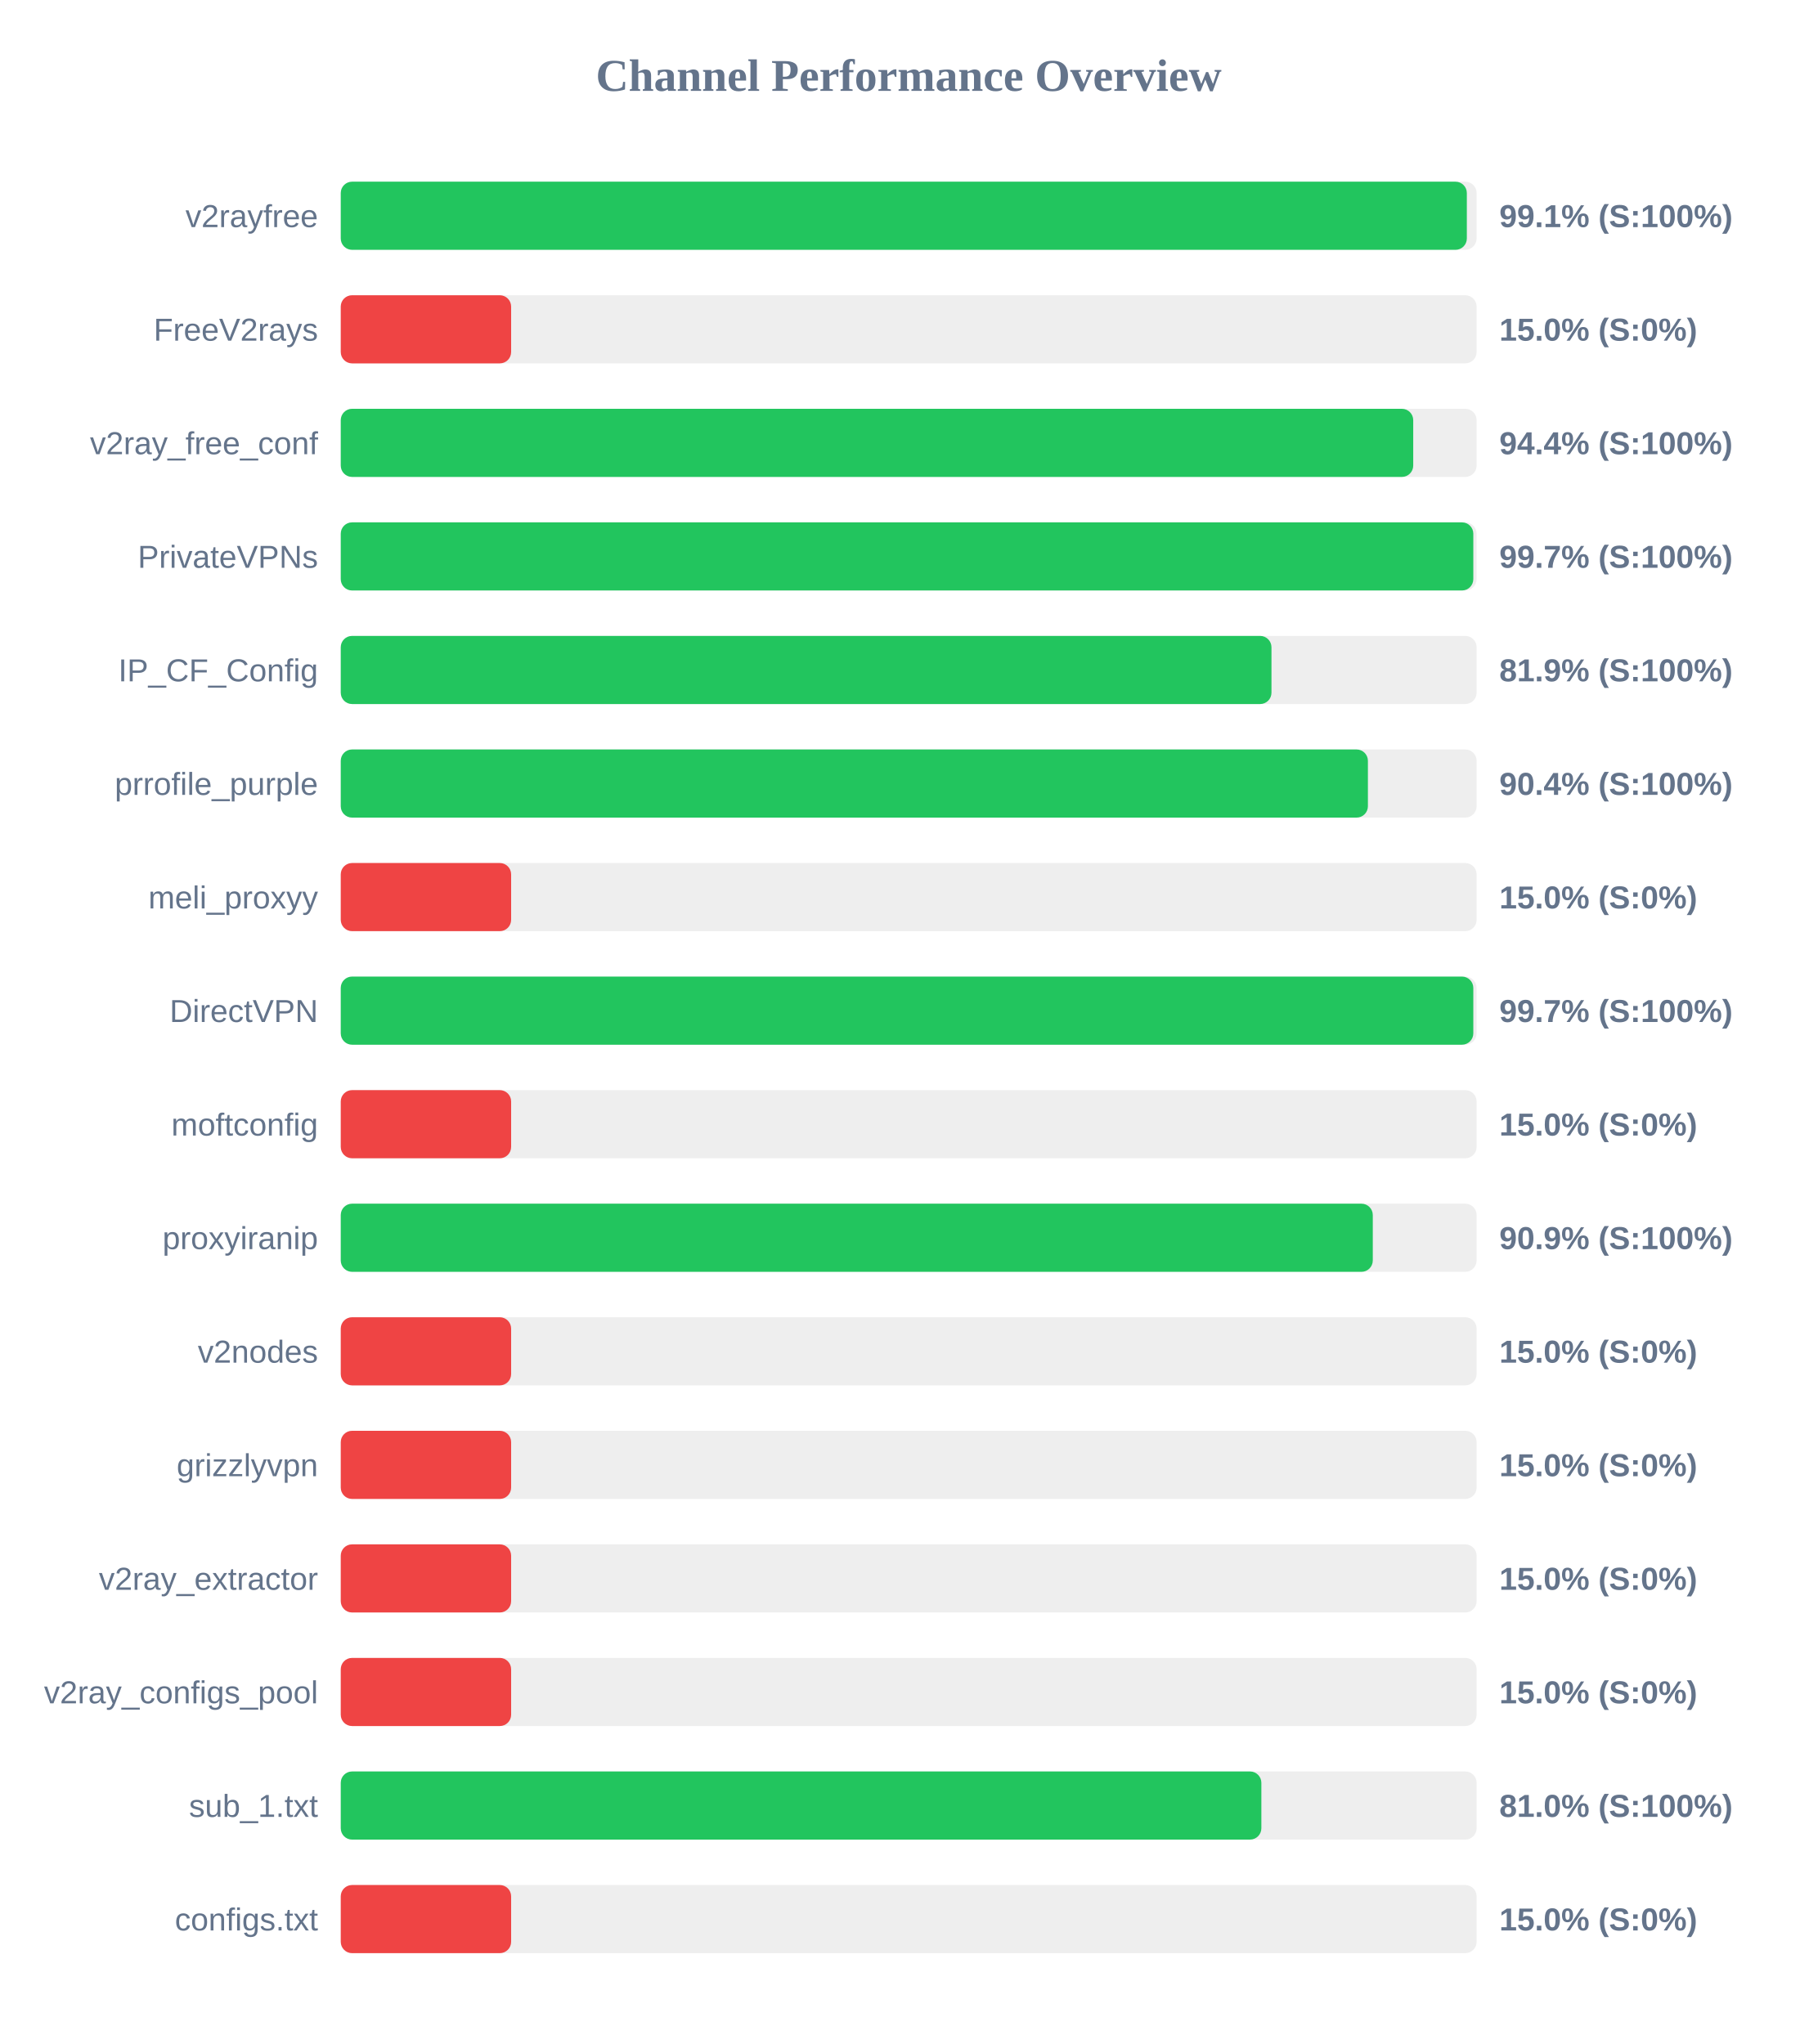
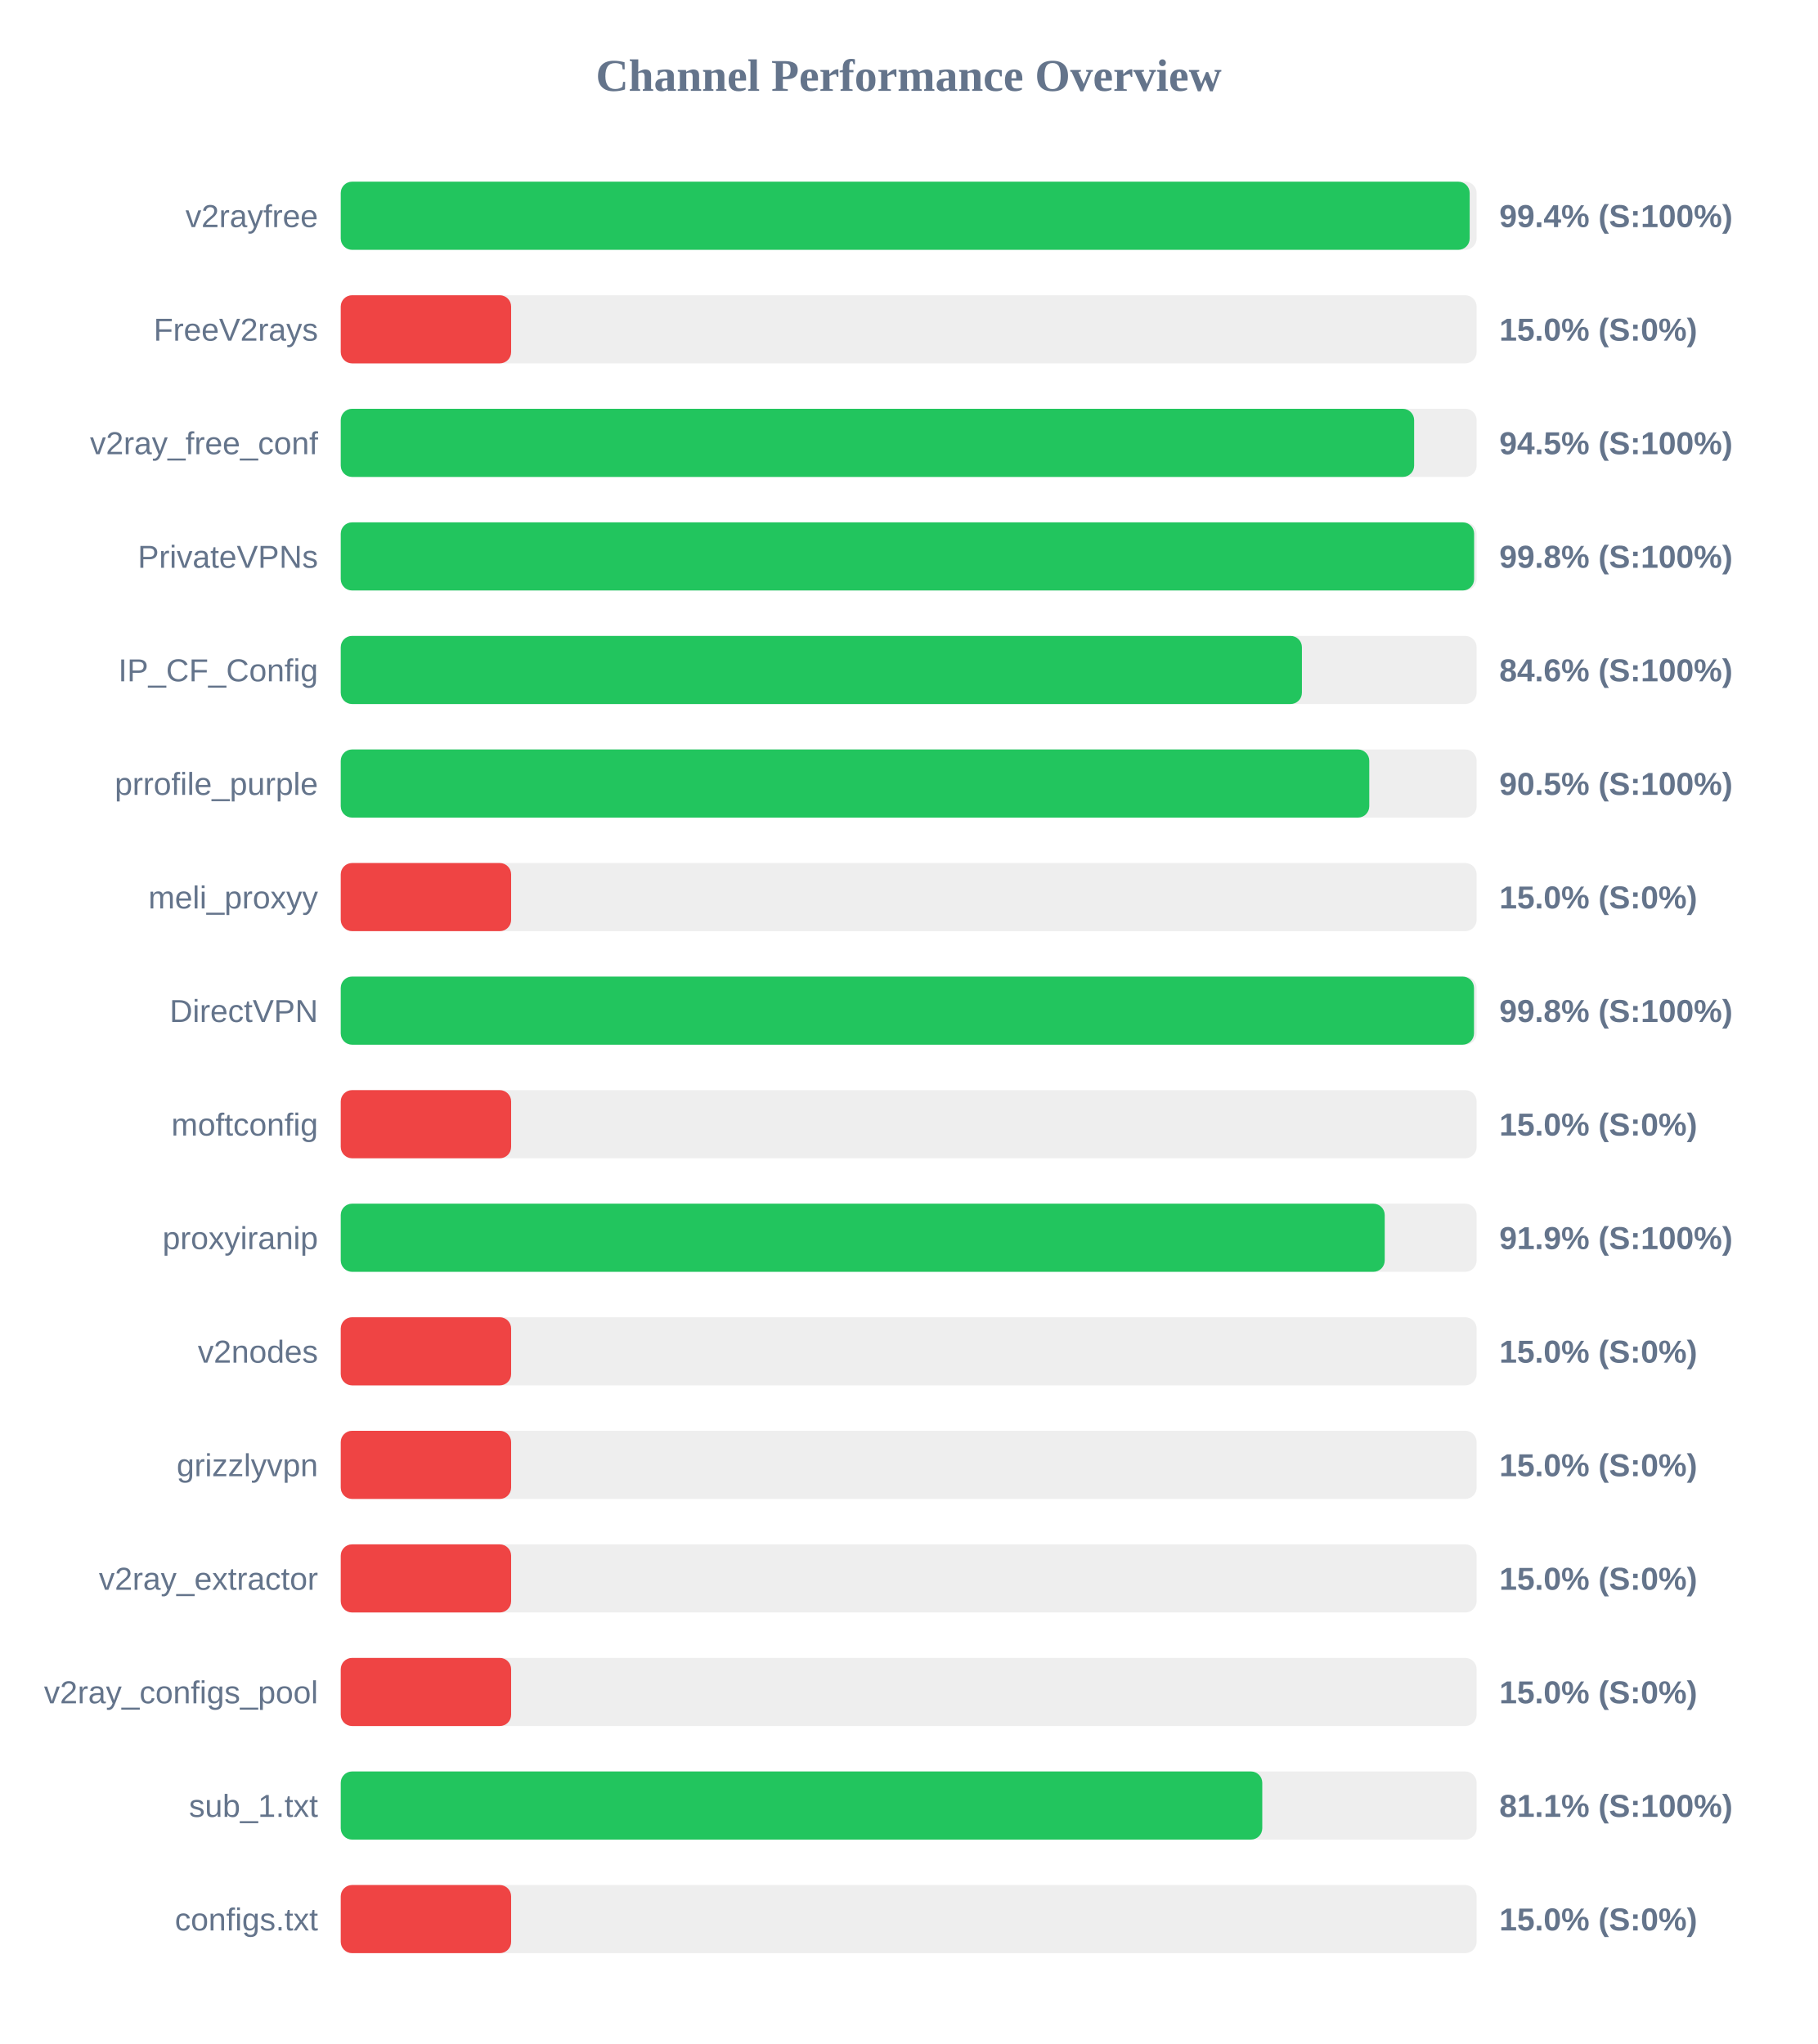
<svg xmlns="http://www.w3.org/2000/svg" width="800" height="900" version="1.1">
  <style>
        .row { font: 14px Arial; fill: #64748b; }
        .score { font: bold 14px Arial; fill: #64748b; }
    </style>
  <text x="400" y="40" text-anchor="middle" font-size="20px" font-weight="bold" fill="#64748b">Channel Performance Overview</text>
  <rect x="150" y="80" width="500" height="30" fill="#eee" rx="5" />
-   <rect x="150" y="80" width="495.7" height="30" fill="#22c55e" rx="5" />
+   <rect x="150" y="80" width="496.95" height="30" fill="#22c55e" rx="5" />
  <text x="140" y="100" text-anchor="end" class="row">v2rayfree</text>
-   <text x="660" y="100" text-anchor="start" class="score">99.1% (S:100%)</text>
+   <text x="660" y="100" text-anchor="start" class="score">99.4% (S:100%)</text>
  <rect x="150" y="130" width="500" height="30" fill="#eee" rx="5" />
  <rect x="150" y="130" width="75.0" height="30" fill="#ef4444" rx="5" />
  <text x="140" y="150" text-anchor="end" class="row">FreeV2rays</text>
  <text x="660" y="150" text-anchor="start" class="score">15.0% (S:0%)</text>
  <rect x="150" y="180" width="500" height="30" fill="#eee" rx="5" />
-   <rect x="150" y="180" width="472.1" height="30" fill="#22c55e" rx="5" />
+   <rect x="150" y="180" width="472.5" height="30" fill="#22c55e" rx="5" />
  <text x="140" y="200" text-anchor="end" class="row">v2ray_free_conf</text>
-   <text x="660" y="200" text-anchor="start" class="score">94.4% (S:100%)</text>
+   <text x="660" y="200" text-anchor="start" class="score">94.5% (S:100%)</text>
  <rect x="150" y="230" width="500" height="30" fill="#eee" rx="5" />
-   <rect x="150" y="230" width="498.55" height="30" fill="#22c55e" rx="5" />
+   <rect x="150" y="230" width="498.9" height="30" fill="#22c55e" rx="5" />
  <text x="140" y="250" text-anchor="end" class="row">PrivateVPNs</text>
-   <text x="660" y="250" text-anchor="start" class="score">99.7% (S:100%)</text>
+   <text x="660" y="250" text-anchor="start" class="score">99.8% (S:100%)</text>
  <rect x="150" y="280" width="500" height="30" fill="#eee" rx="5" />
-   <rect x="150" y="280" width="409.7" height="30" fill="#22c55e" rx="5" />
+   <rect x="150" y="280" width="423.1" height="30" fill="#22c55e" rx="5" />
  <text x="140" y="300" text-anchor="end" class="row">IP_CF_Config</text>
-   <text x="660" y="300" text-anchor="start" class="score">81.9% (S:100%)</text>
+   <text x="660" y="300" text-anchor="start" class="score">84.6% (S:100%)</text>
  <rect x="150" y="330" width="500" height="30" fill="#eee" rx="5" />
-   <rect x="150" y="330" width="452.15" height="30" fill="#22c55e" rx="5" />
+   <rect x="150" y="330" width="452.75" height="30" fill="#22c55e" rx="5" />
  <text x="140" y="350" text-anchor="end" class="row">prrofile_purple</text>
-   <text x="660" y="350" text-anchor="start" class="score">90.4% (S:100%)</text>
+   <text x="660" y="350" text-anchor="start" class="score">90.5% (S:100%)</text>
  <rect x="150" y="380" width="500" height="30" fill="#eee" rx="5" />
  <rect x="150" y="380" width="75.0" height="30" fill="#ef4444" rx="5" />
  <text x="140" y="400" text-anchor="end" class="row">meli_proxyy</text>
  <text x="660" y="400" text-anchor="start" class="score">15.0% (S:0%)</text>
  <rect x="150" y="430" width="500" height="30" fill="#eee" rx="5" />
-   <rect x="150" y="430" width="498.55" height="30" fill="#22c55e" rx="5" />
+   <rect x="150" y="430" width="498.85" height="30" fill="#22c55e" rx="5" />
  <text x="140" y="450" text-anchor="end" class="row">DirectVPN</text>
-   <text x="660" y="450" text-anchor="start" class="score">99.7% (S:100%)</text>
+   <text x="660" y="450" text-anchor="start" class="score">99.8% (S:100%)</text>
  <rect x="150" y="480" width="500" height="30" fill="#eee" rx="5" />
  <rect x="150" y="480" width="75.0" height="30" fill="#ef4444" rx="5" />
  <text x="140" y="500" text-anchor="end" class="row">moftconfig</text>
  <text x="660" y="500" text-anchor="start" class="score">15.0% (S:0%)</text>
  <rect x="150" y="530" width="500" height="30" fill="#eee" rx="5" />
-   <rect x="150" y="530" width="454.3" height="30" fill="#22c55e" rx="5" />
+   <rect x="150" y="530" width="459.55" height="30" fill="#22c55e" rx="5" />
  <text x="140" y="550" text-anchor="end" class="row">proxyiranip</text>
-   <text x="660" y="550" text-anchor="start" class="score">90.9% (S:100%)</text>
+   <text x="660" y="550" text-anchor="start" class="score">91.9% (S:100%)</text>
  <rect x="150" y="580" width="500" height="30" fill="#eee" rx="5" />
  <rect x="150" y="580" width="75.0" height="30" fill="#ef4444" rx="5" />
  <text x="140" y="600" text-anchor="end" class="row">v2nodes</text>
  <text x="660" y="600" text-anchor="start" class="score">15.0% (S:0%)</text>
  <rect x="150" y="630" width="500" height="30" fill="#eee" rx="5" />
  <rect x="150" y="630" width="75.0" height="30" fill="#ef4444" rx="5" />
  <text x="140" y="650" text-anchor="end" class="row">grizzlyvpn</text>
  <text x="660" y="650" text-anchor="start" class="score">15.0% (S:0%)</text>
  <rect x="150" y="680" width="500" height="30" fill="#eee" rx="5" />
  <rect x="150" y="680" width="75.0" height="30" fill="#ef4444" rx="5" />
  <text x="140" y="700" text-anchor="end" class="row">v2ray_extractor</text>
  <text x="660" y="700" text-anchor="start" class="score">15.0% (S:0%)</text>
  <rect x="150" y="730" width="500" height="30" fill="#eee" rx="5" />
  <rect x="150" y="730" width="75.0" height="30" fill="#ef4444" rx="5" />
  <text x="140" y="750" text-anchor="end" class="row">v2ray_configs_pool</text>
  <text x="660" y="750" text-anchor="start" class="score">15.0% (S:0%)</text>
  <rect x="150" y="780" width="500" height="30" fill="#eee" rx="5" />
-   <rect x="150" y="780" width="405.25" height="30" fill="#22c55e" rx="5" />
+   <rect x="150" y="780" width="405.65" height="30" fill="#22c55e" rx="5" />
  <text x="140" y="800" text-anchor="end" class="row">sub_1.txt</text>
-   <text x="660" y="800" text-anchor="start" class="score">81.0% (S:100%)</text>
+   <text x="660" y="800" text-anchor="start" class="score">81.1% (S:100%)</text>
  <rect x="150" y="830" width="500" height="30" fill="#eee" rx="5" />
  <rect x="150" y="830" width="75.0" height="30" fill="#ef4444" rx="5" />
  <text x="140" y="850" text-anchor="end" class="row">configs.txt</text>
  <text x="660" y="850" text-anchor="start" class="score">15.0% (S:0%)</text>
</svg>
